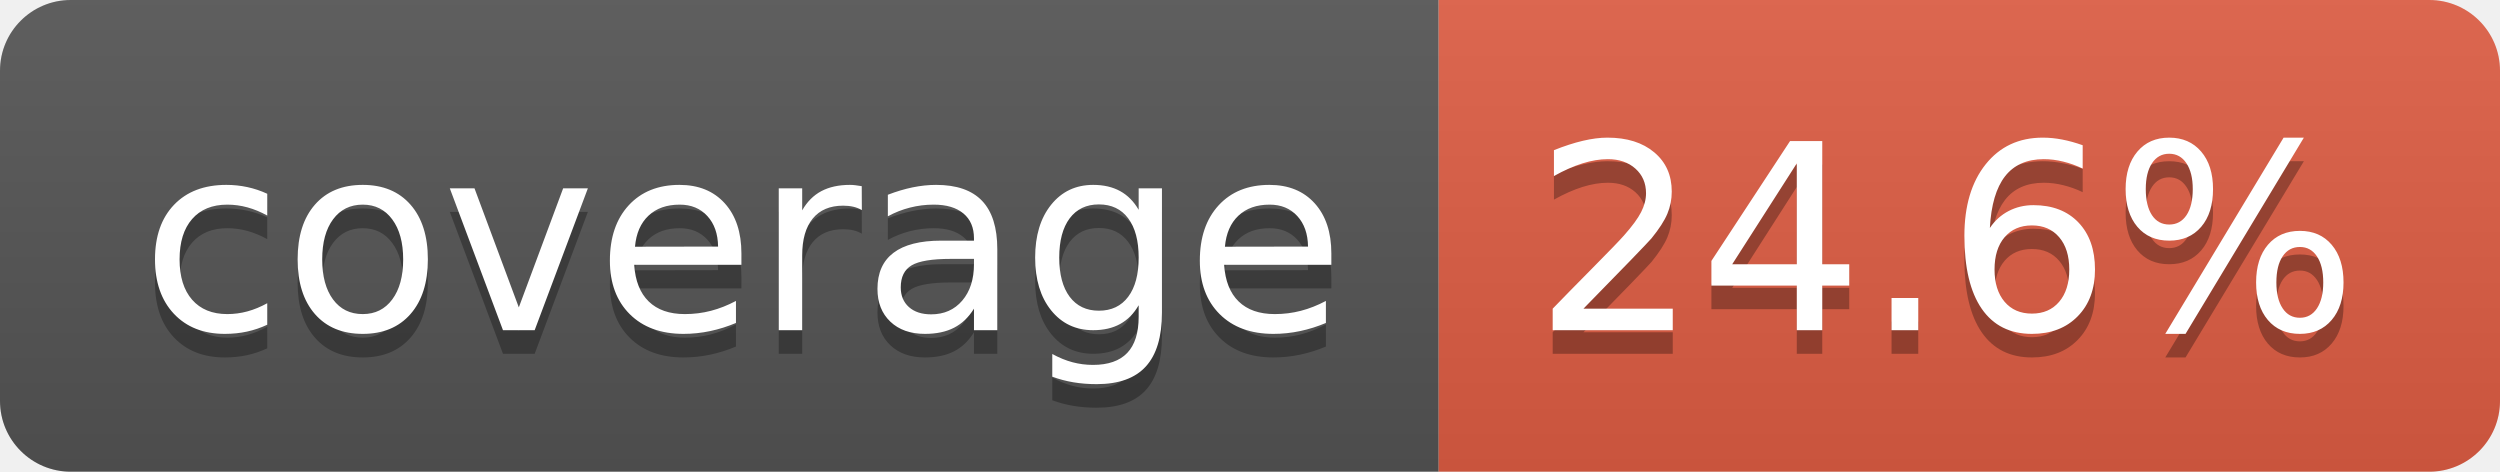
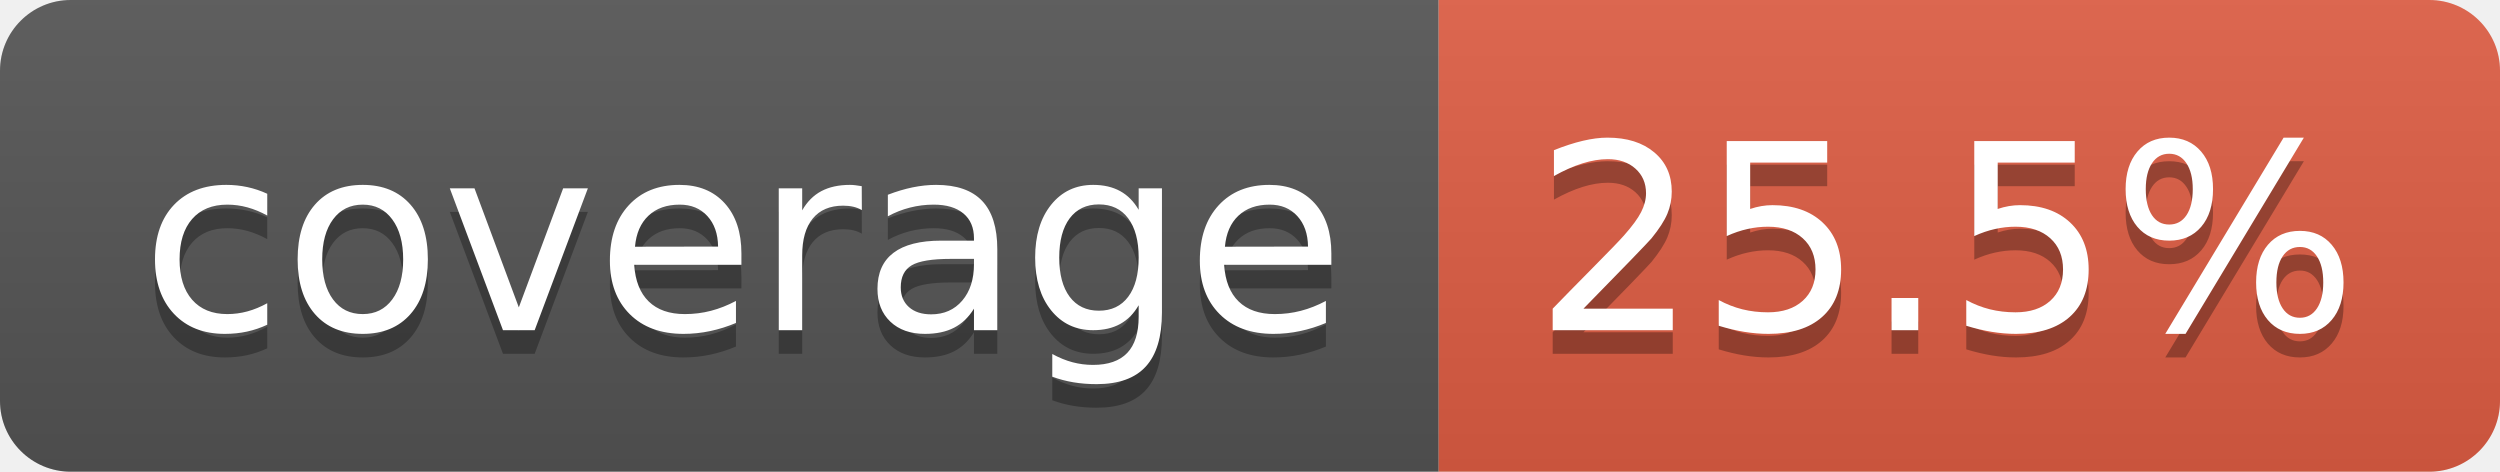
- <svg xmlns="http://www.w3.org/2000/svg" width="106" height="20" role="img" aria-label="coverage: 24.6%">
+ <svg xmlns="http://www.w3.org/2000/svg" width="106" height="20" role="img" aria-label="coverage: 25.5%">
  <linearGradient id="s" x2="0" y2="100%">
    <stop offset="0" stop-color="#bbb" stop-opacity=".1" />
    <stop offset="1" stop-opacity=".1" />
  </linearGradient>
  <clipPath id="r">
    <rect width="106" height="20" rx="3" fill="#fff" />
  </clipPath>
  <g clip-path="url(#r)">
    <rect width="61" height="20" fill="#555" />
    <rect x="61" width="45" height="20" fill="#e05d44" />
    <rect width="106" height="20" fill="url(#s)" />
  </g>
  <g fill="#fff" text-anchor="middle" font-family="Verdana,Geneva,DejaVu Sans,sans-serif" text-rendering="geometricPrecision" font-size="110">
    <text aria-hidden="true" x="315" y="150" fill="#010101" fill-opacity=".3" transform="scale(.1)" textLength="510">coverage</text>
    <text x="315" y="140" transform="scale(.1)" fill="#fff" textLength="510">coverage</text>
-     <text aria-hidden="true" x="825" y="150" fill="#010101" fill-opacity=".3" transform="scale(.1)" textLength="350">24.6%</text>
-     <text x="825" y="140" transform="scale(.1)" fill="#fff" textLength="350">24.6%</text>
+     <text aria-hidden="true" x="825" y="150" fill="#010101" fill-opacity=".3" transform="scale(.1)" textLength="350">25.5%</text>
+     <text x="825" y="140" transform="scale(.1)" fill="#fff" textLength="350">25.5%</text>
  </g>
</svg>
